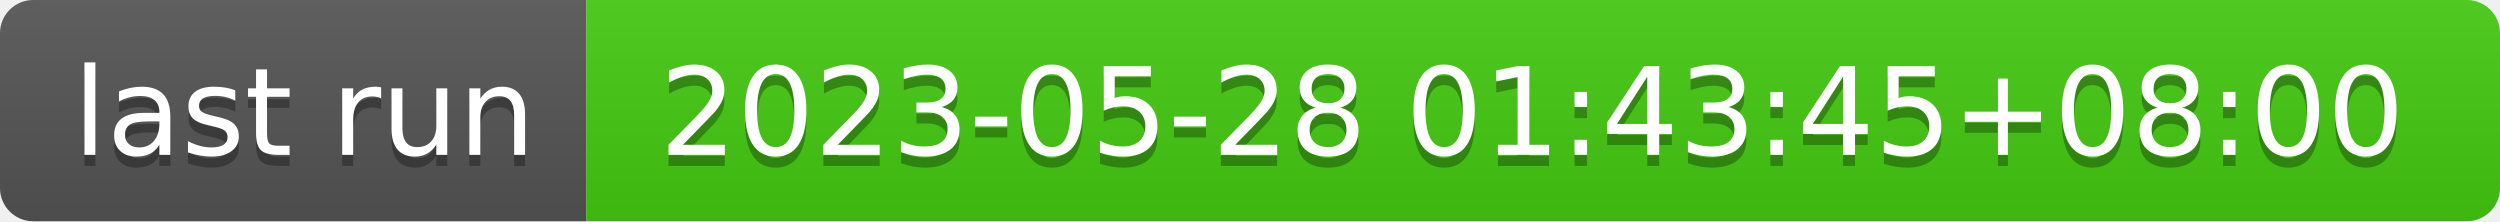
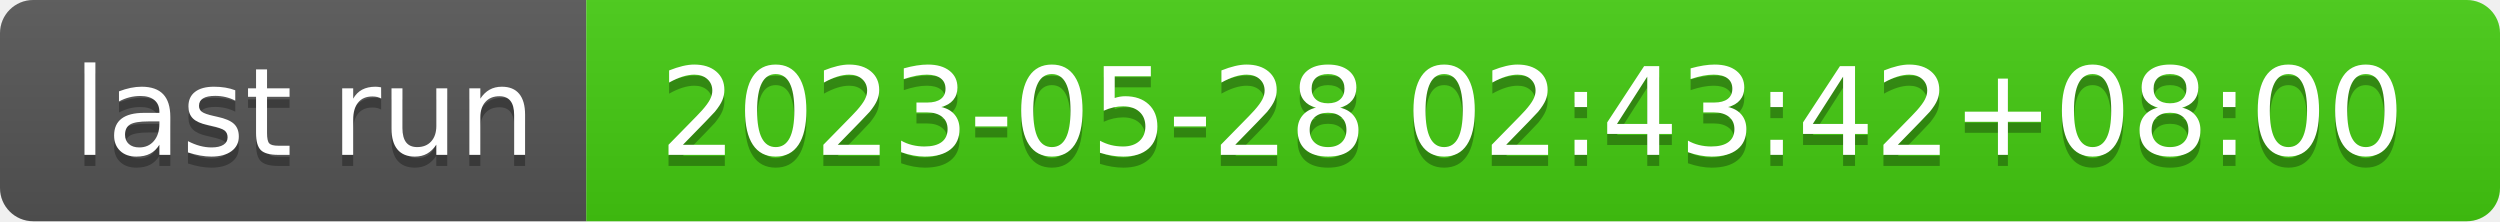
- <svg xmlns="http://www.w3.org/2000/svg" width="226" height="20" role="img" aria-label="last run: 2023-05-28 01:43:45+08:00">
+ <svg xmlns="http://www.w3.org/2000/svg" width="226" height="20" role="img" aria-label="last run: 2023-05-28 02:43:42+08:00">
  <linearGradient id="s" x2="0" y2="100%">
    <stop offset="0" stop-color="#bbb" stop-opacity=".1" />
    <stop offset="1" stop-opacity=".1" />
  </linearGradient>
  <clipPath id="r">
    <rect width="226" height="20" rx="3" fill="#fff" />
  </clipPath>
  <g clip-path="url(#r)">
    <rect width="53" height="20" fill="#555" />
    <rect x="53" width="173" height="20" fill="#4c1" />
    <rect width="226" height="20" fill="url(#s)" />
  </g>
  <g fill="#fff" text-anchor="middle" font-family="Verdana,Geneva,DejaVu Sans,sans-serif" text-rendering="geometricPrecision" font-size="110">
    <text aria-hidden="true" x="275" y="150" fill="#010101" fill-opacity=".3" transform="scale(.1)" textLength="430">last run</text>
    <text x="275" y="140" transform="scale(.1)" fill="#fff" textLength="430">last run</text>
-     <text aria-hidden="true" x="1385" y="150" fill="#010101" fill-opacity=".3" transform="scale(.1)" textLength="1630">2023-05-28 01:43:45+08:00</text>
-     <text x="1385" y="140" transform="scale(.1)" fill="#fff" textLength="1630">2023-05-28 01:43:45+08:00</text>
+     <text aria-hidden="true" x="1385" y="150" fill="#010101" fill-opacity=".3" transform="scale(.1)" textLength="1630">2023-05-28 02:43:42+08:00</text>
+     <text x="1385" y="140" transform="scale(.1)" fill="#fff" textLength="1630">2023-05-28 02:43:42+08:00</text>
  </g>
</svg>
